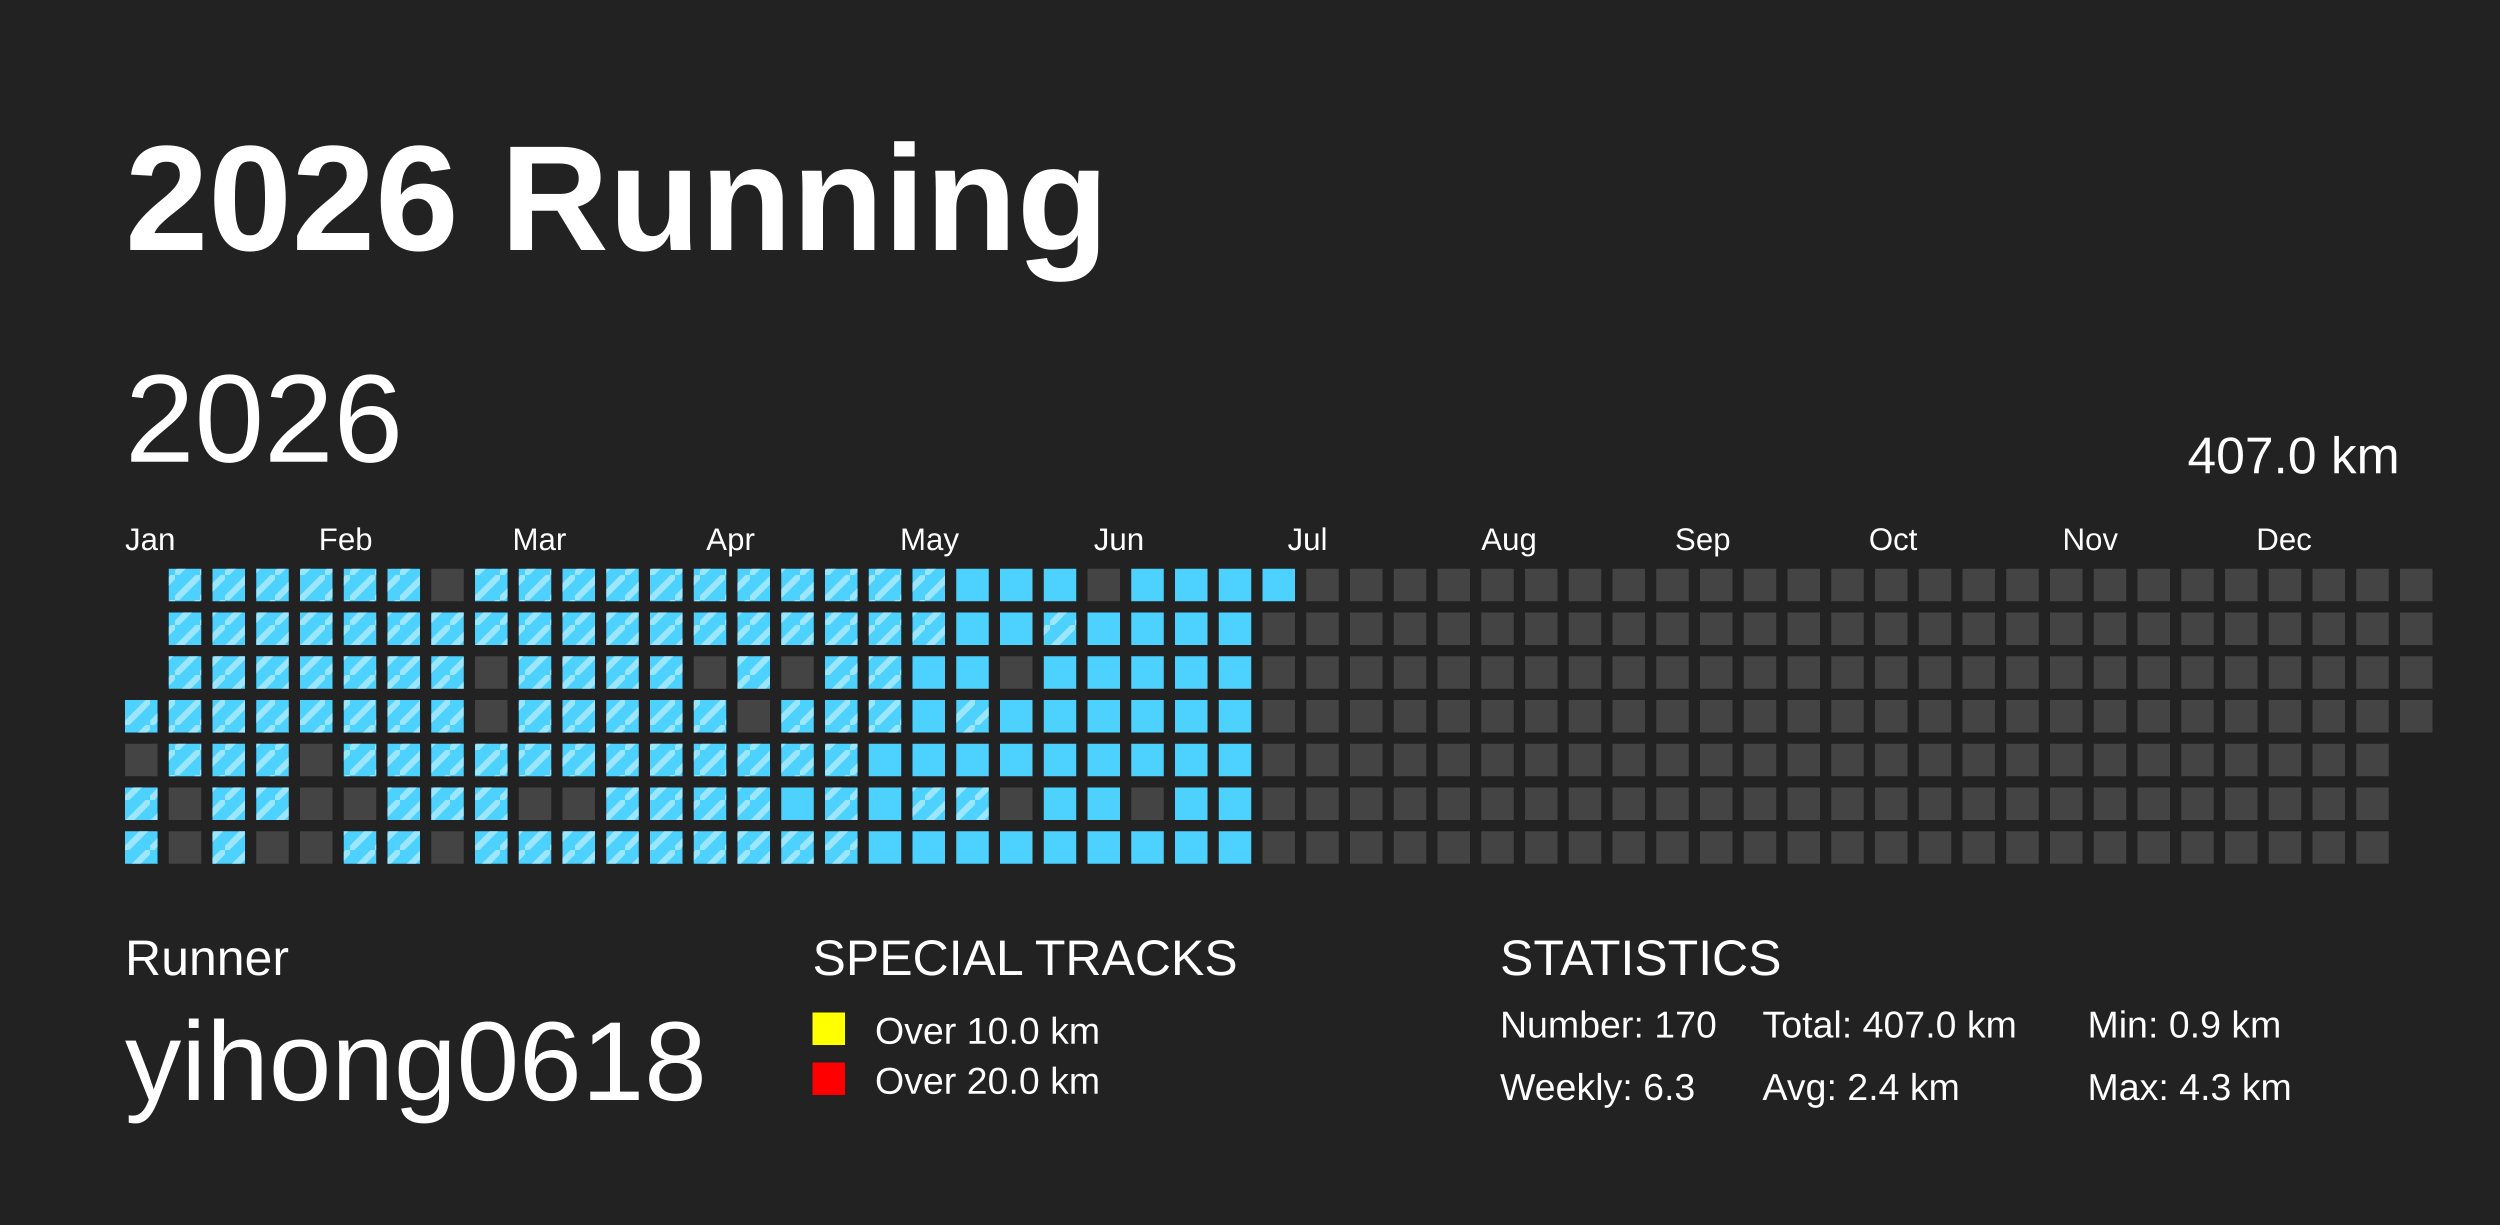
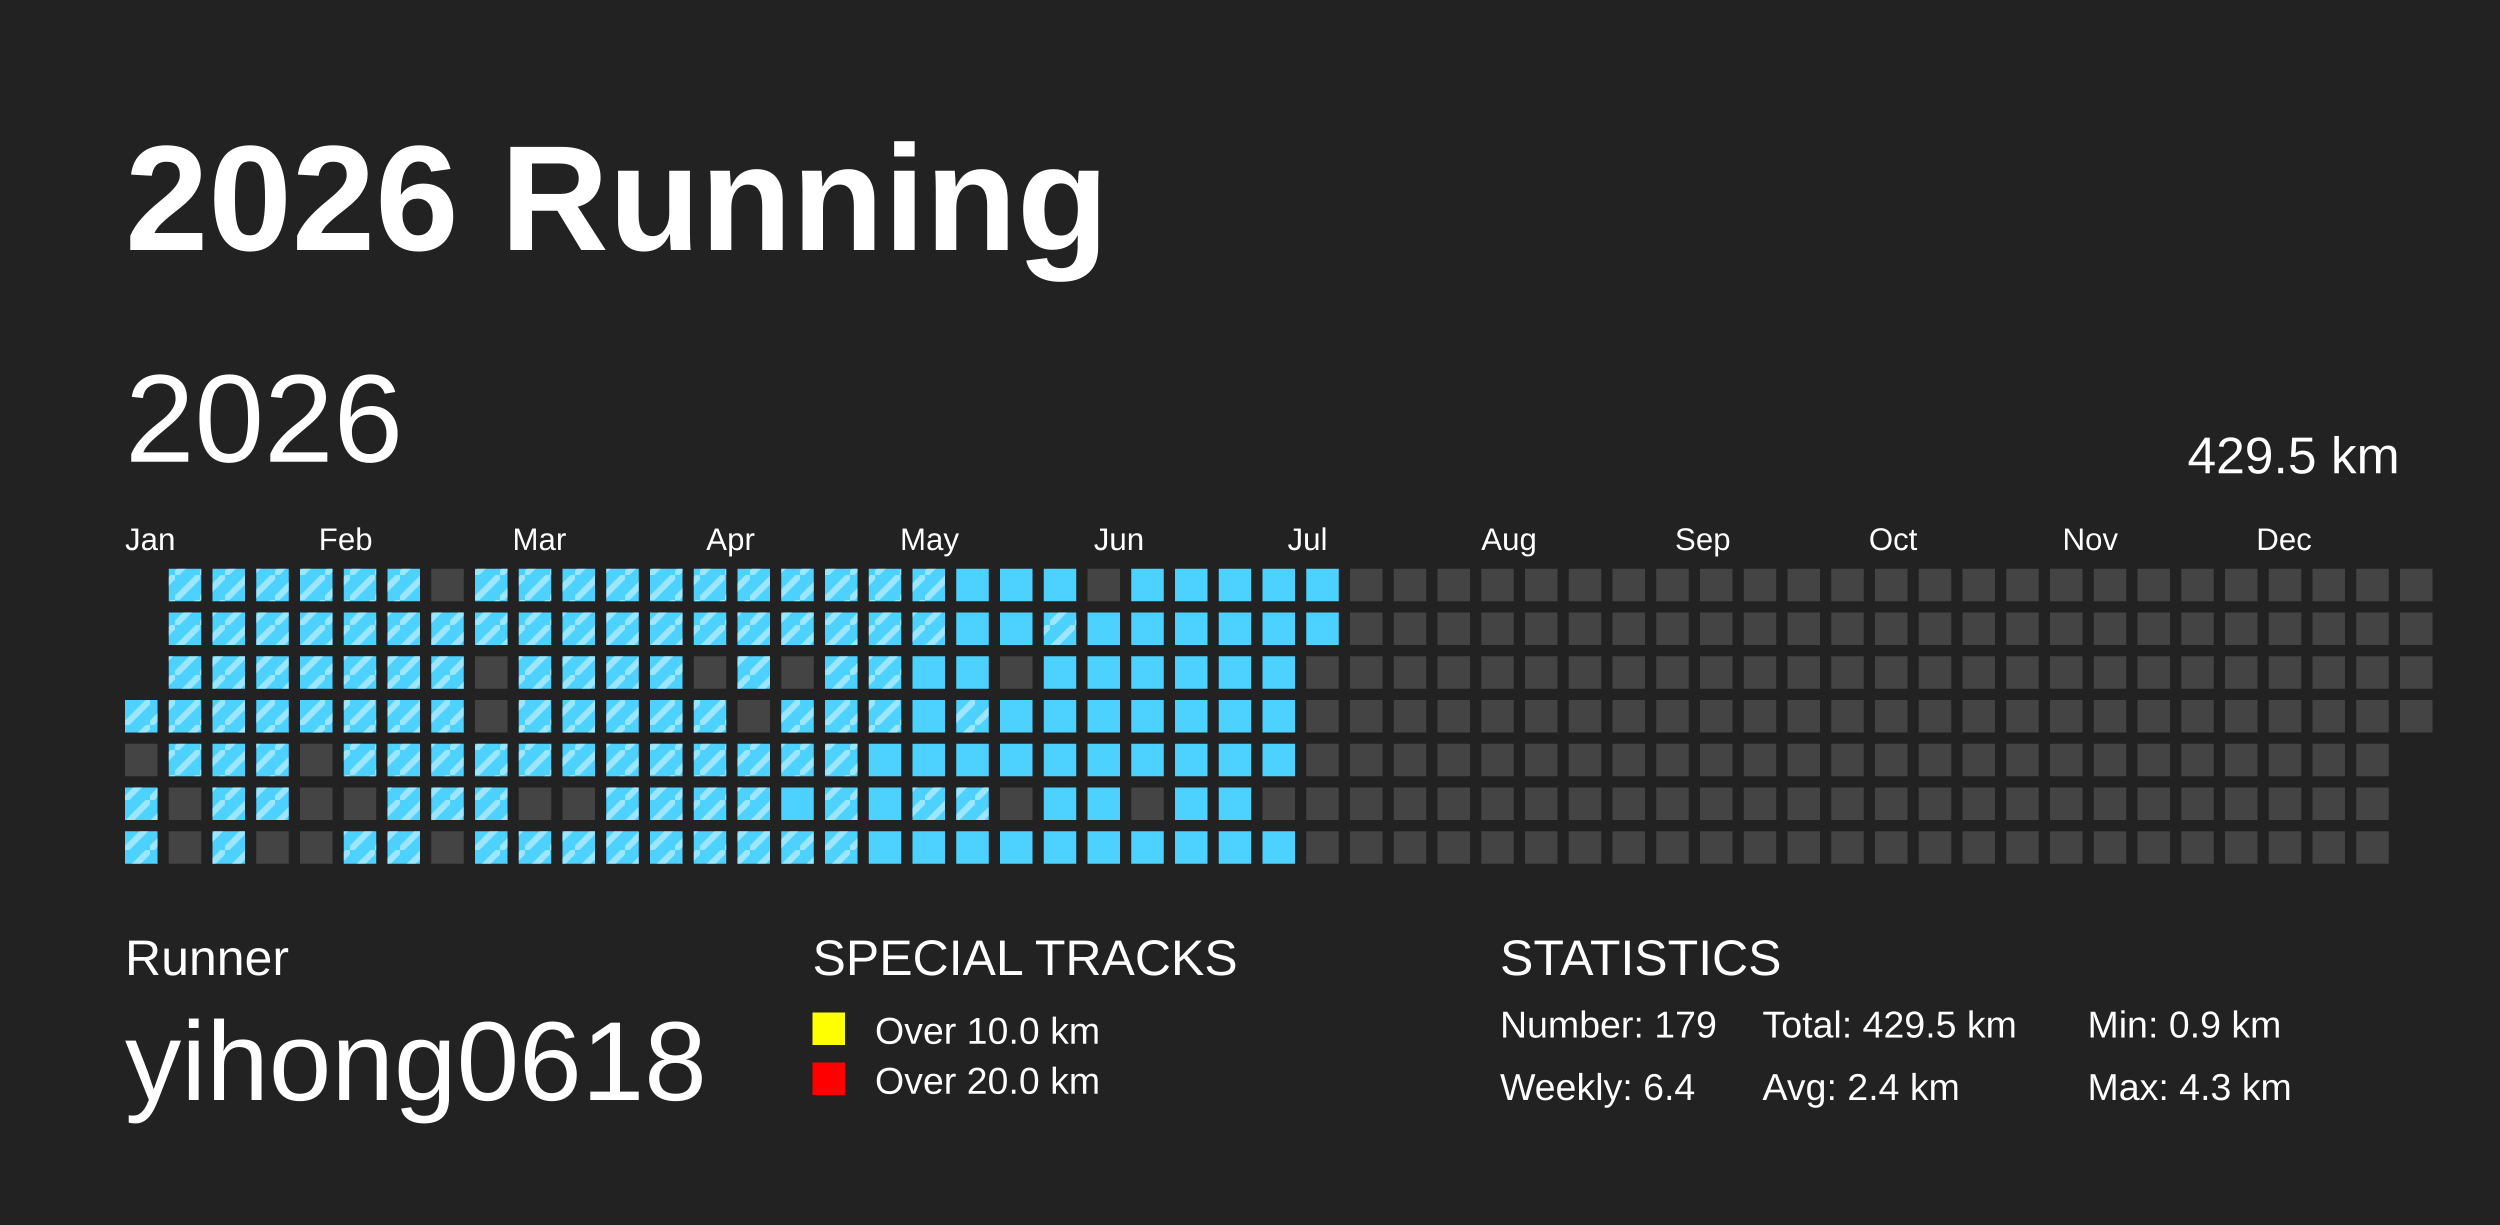
<svg xmlns="http://www.w3.org/2000/svg" baseProfile="full" height="98mm" version="1.1" viewBox="0,0,200,98" width="200mm">
  <defs>
    <pattern height="2" id="indoor-stripe" patternUnits="userSpaceOnUse" width="2">
      <line stroke="white" stroke-opacity="0.45" stroke-width="0.5" x1="0" x2="2" y1="2" y2="0" />
    </pattern>
  </defs>
  <rect fill="#222222" height="98" width="200" x="0" y="0" />
  <text fill="#FFFFFF" style="font-size:12px; font-family:Arial; font-weight:bold;" x="10" y="20">2026 Running</text>
  <text fill="#FFFFFF" style="font-size:4px; font-family:Arial" x="10" y="78">Runner</text>
  <text fill="#FFFFFF" style="font-size:9px; font-family:Arial" x="10" y="88">yihong0618</text>
  <text fill="#FFFFFF" style="font-size:4px; font-family:Arial" x="65" y="78">SPECIAL TRACKS</text>
  <rect fill="yellow" height="2.6" width="2.6" x="65" y="81" />
  <text fill="#FFFFFF" style="font-size:3px; font-family:Arial" x="70" y="83.5">Over 10.0 km</text>
  <rect fill="red" height="2.6" width="2.6" x="65" y="85" />
  <text fill="#FFFFFF" style="font-size:3px; font-family:Arial" x="70" y="87.5">Over 20.0 km</text>
  <text fill="#FFFFFF" style="font-size:4px; font-family:Arial" x="120" y="78">STATISTICS</text>
-   <text fill="#FFFFFF" style="font-size:3px; font-family:Arial" x="120" y="83">Number: 170</text>
-   <text fill="#FFFFFF" style="font-size:3px; font-family:Arial" x="120" y="88">Weekly: 6.3</text>
-   <text fill="#FFFFFF" style="font-size:3px; font-family:Arial" x="141" y="83">Total: 407.0 km</text>
+   <text fill="#FFFFFF" style="font-size:3px; font-family:Arial" x="120" y="83">Number: 179</text>
+   <text fill="#FFFFFF" style="font-size:3px; font-family:Arial" x="120" y="88">Weekly: 6.4</text>
+   <text fill="#FFFFFF" style="font-size:3px; font-family:Arial" x="141" y="83">Total: 429.5 km</text>
  <text fill="#FFFFFF" style="font-size:3px; font-family:Arial" x="141" y="88">Avg: 2.4 km</text>
  <text fill="#FFFFFF" style="font-size:3px; font-family:Arial" x="167" y="83">Min: 0.9 km</text>
  <text fill="#FFFFFF" style="font-size:3px; font-family:Arial" x="167" y="88">Max: 4.3 km</text>
  <text dominant-baseline="hanging" fill="#FFFFFF" style="font-size:10.0px; font-family:Arial;" x="10" y="30">2026</text>
-   <text dominant-baseline="hanging" fill="#FFFFFF" style="font-size:4.125px; font-family:Arial;" x="175" y="35">407.0 km</text>
+   <text dominant-baseline="hanging" fill="#FFFFFF" style="font-size:4.125px; font-family:Arial;" x="175" y="35">429.5 km</text>
  <text fill="#FFFFFF" style="font-size:2.5px; font-family:Arial" x="10.0" y="44">Jan</text>
  <text fill="#FFFFFF" style="font-size:2.5px; font-family:Arial" x="25.5" y="44">Feb</text>
  <text fill="#FFFFFF" style="font-size:2.5px; font-family:Arial" x="41.0" y="44">Mar</text>
  <text fill="#FFFFFF" style="font-size:2.5px; font-family:Arial" x="56.5" y="44">Apr</text>
  <text fill="#FFFFFF" style="font-size:2.5px; font-family:Arial" x="72.0" y="44">May</text>
  <text fill="#FFFFFF" style="font-size:2.5px; font-family:Arial" x="87.5" y="44">Jun</text>
  <text fill="#FFFFFF" style="font-size:2.5px; font-family:Arial" x="103.0" y="44">Jul</text>
  <text fill="#FFFFFF" style="font-size:2.5px; font-family:Arial" x="118.5" y="44">Aug</text>
  <text fill="#FFFFFF" style="font-size:2.5px; font-family:Arial" x="134.0" y="44">Sep</text>
  <text fill="#FFFFFF" style="font-size:2.5px; font-family:Arial" x="149.5" y="44">Oct</text>
  <text fill="#FFFFFF" style="font-size:2.5px; font-family:Arial" x="165.0" y="44">Nov</text>
  <text fill="#FFFFFF" style="font-size:2.5px; font-family:Arial" x="180.5" y="44">Dec</text>
  <rect fill="#4DD2FF" height="2.6" width="2.6" x="10.0" y="56.0" />
  <rect fill="url(#indoor-stripe)" height="2.6" style="pointer-events: none;" width="2.6" x="10.0" y="56.0" />
  <rect fill="#444444" height="2.6" width="2.6" x="10.0" y="59.5" />
  <rect fill="#4DD2FF" height="2.6" width="2.6" x="10.0" y="63.0" />
  <rect fill="url(#indoor-stripe)" height="2.6" style="pointer-events: none;" width="2.6" x="10.0" y="63.0" />
  <rect fill="#4DD2FF" height="2.6" width="2.6" x="10.0" y="66.5" />
  <rect fill="url(#indoor-stripe)" height="2.6" style="pointer-events: none;" width="2.6" x="10.0" y="66.5" />
  <rect fill="#4DD2FF" height="2.6" width="2.6" x="13.5" y="45.5" />
  <rect fill="url(#indoor-stripe)" height="2.6" style="pointer-events: none;" width="2.6" x="13.5" y="45.5" />
  <rect fill="#4DD2FF" height="2.6" width="2.6" x="13.5" y="49.0" />
  <rect fill="url(#indoor-stripe)" height="2.6" style="pointer-events: none;" width="2.6" x="13.5" y="49.0" />
  <rect fill="#4DD2FF" height="2.6" width="2.6" x="13.5" y="52.5" />
  <rect fill="url(#indoor-stripe)" height="2.6" style="pointer-events: none;" width="2.6" x="13.5" y="52.5" />
  <rect fill="#4DD2FF" height="2.6" width="2.6" x="13.5" y="56.0" />
  <rect fill="url(#indoor-stripe)" height="2.6" style="pointer-events: none;" width="2.6" x="13.5" y="56.0" />
  <rect fill="#4DD2FF" height="2.6" width="2.6" x="13.5" y="59.5" />
  <rect fill="url(#indoor-stripe)" height="2.6" style="pointer-events: none;" width="2.6" x="13.5" y="59.5" />
  <rect fill="#444444" height="2.6" width="2.6" x="13.5" y="63.0" />
  <rect fill="#444444" height="2.6" width="2.6" x="13.5" y="66.5" />
  <rect fill="#4DD2FF" height="2.6" width="2.6" x="17.0" y="45.5" />
  <rect fill="url(#indoor-stripe)" height="2.6" style="pointer-events: none;" width="2.6" x="17.0" y="45.5" />
  <rect fill="#4DD2FF" height="2.6" width="2.6" x="17.0" y="49.0" />
  <rect fill="url(#indoor-stripe)" height="2.6" style="pointer-events: none;" width="2.6" x="17.0" y="49.0" />
  <rect fill="#4DD2FF" height="2.6" width="2.6" x="17.0" y="52.5" />
  <rect fill="url(#indoor-stripe)" height="2.6" style="pointer-events: none;" width="2.6" x="17.0" y="52.5" />
  <rect fill="#4DD2FF" height="2.6" width="2.6" x="17.0" y="56.0" />
  <rect fill="url(#indoor-stripe)" height="2.6" style="pointer-events: none;" width="2.6" x="17.0" y="56.0" />
  <rect fill="#4DD2FF" height="2.6" width="2.6" x="17.0" y="59.5" />
  <rect fill="url(#indoor-stripe)" height="2.6" style="pointer-events: none;" width="2.6" x="17.0" y="59.5" />
  <rect fill="#4DD2FF" height="2.6" width="2.6" x="17.0" y="63.0" />
  <rect fill="url(#indoor-stripe)" height="2.6" style="pointer-events: none;" width="2.6" x="17.0" y="63.0" />
  <rect fill="#4DD2FF" height="2.6" width="2.6" x="17.0" y="66.5" />
  <rect fill="url(#indoor-stripe)" height="2.6" style="pointer-events: none;" width="2.6" x="17.0" y="66.5" />
  <rect fill="#4DD2FF" height="2.6" width="2.6" x="20.5" y="45.5" />
  <rect fill="url(#indoor-stripe)" height="2.6" style="pointer-events: none;" width="2.6" x="20.5" y="45.5" />
  <rect fill="#4DD2FF" height="2.6" width="2.6" x="20.5" y="49.0" />
  <rect fill="url(#indoor-stripe)" height="2.6" style="pointer-events: none;" width="2.6" x="20.5" y="49.0" />
  <rect fill="#4DD2FF" height="2.6" width="2.6" x="20.5" y="52.5" />
  <rect fill="url(#indoor-stripe)" height="2.6" style="pointer-events: none;" width="2.6" x="20.5" y="52.5" />
  <rect fill="#4DD2FF" height="2.6" width="2.6" x="20.5" y="56.0" />
  <rect fill="url(#indoor-stripe)" height="2.6" style="pointer-events: none;" width="2.6" x="20.5" y="56.0" />
  <rect fill="#4DD2FF" height="2.6" width="2.6" x="20.5" y="59.5" />
  <rect fill="url(#indoor-stripe)" height="2.6" style="pointer-events: none;" width="2.6" x="20.5" y="59.5" />
  <rect fill="#4DD2FF" height="2.6" width="2.6" x="20.5" y="63.0" />
  <rect fill="url(#indoor-stripe)" height="2.6" style="pointer-events: none;" width="2.6" x="20.5" y="63.0" />
  <rect fill="#444444" height="2.6" width="2.6" x="20.5" y="66.5" />
  <rect fill="#4DD2FF" height="2.6" width="2.6" x="24.0" y="45.5" />
  <rect fill="url(#indoor-stripe)" height="2.6" style="pointer-events: none;" width="2.6" x="24.0" y="45.5" />
  <rect fill="#4DD2FF" height="2.6" width="2.6" x="24.0" y="49.0" />
  <rect fill="url(#indoor-stripe)" height="2.6" style="pointer-events: none;" width="2.6" x="24.0" y="49.0" />
  <rect fill="#4DD2FF" height="2.6" width="2.6" x="24.0" y="52.5" />
  <rect fill="url(#indoor-stripe)" height="2.6" style="pointer-events: none;" width="2.6" x="24.0" y="52.5" />
  <rect fill="#4DD2FF" height="2.6" width="2.6" x="24.0" y="56.0" />
  <rect fill="url(#indoor-stripe)" height="2.6" style="pointer-events: none;" width="2.6" x="24.0" y="56.0" />
  <rect fill="#444444" height="2.6" width="2.6" x="24.0" y="59.5" />
  <rect fill="#444444" height="2.6" width="2.6" x="24.0" y="63.0" />
  <rect fill="#444444" height="2.6" width="2.6" x="24.0" y="66.5" />
  <rect fill="#4DD2FF" height="2.6" width="2.6" x="27.5" y="45.5" />
  <rect fill="url(#indoor-stripe)" height="2.6" style="pointer-events: none;" width="2.6" x="27.5" y="45.5" />
  <rect fill="#4DD2FF" height="2.6" width="2.6" x="27.5" y="49.0" />
  <rect fill="url(#indoor-stripe)" height="2.6" style="pointer-events: none;" width="2.6" x="27.5" y="49.0" />
  <rect fill="#4DD2FF" height="2.6" width="2.6" x="27.5" y="52.5" />
  <rect fill="url(#indoor-stripe)" height="2.6" style="pointer-events: none;" width="2.6" x="27.5" y="52.5" />
  <rect fill="#4DD2FF" height="2.6" width="2.6" x="27.5" y="56.0" />
  <rect fill="url(#indoor-stripe)" height="2.6" style="pointer-events: none;" width="2.6" x="27.5" y="56.0" />
  <rect fill="#4DD2FF" height="2.6" width="2.6" x="27.5" y="59.5" />
  <rect fill="url(#indoor-stripe)" height="2.6" style="pointer-events: none;" width="2.6" x="27.5" y="59.5" />
  <rect fill="#444444" height="2.6" width="2.6" x="27.5" y="63.0" />
  <rect fill="#4DD2FF" height="2.6" width="2.6" x="27.5" y="66.5" />
  <rect fill="url(#indoor-stripe)" height="2.6" style="pointer-events: none;" width="2.6" x="27.5" y="66.5" />
  <rect fill="#4DD2FF" height="2.6" width="2.6" x="31.0" y="45.5" />
  <rect fill="url(#indoor-stripe)" height="2.6" style="pointer-events: none;" width="2.6" x="31.0" y="45.5" />
  <rect fill="#4DD2FF" height="2.6" width="2.6" x="31.0" y="49.0" />
  <rect fill="url(#indoor-stripe)" height="2.6" style="pointer-events: none;" width="2.6" x="31.0" y="49.0" />
  <rect fill="#4DD2FF" height="2.6" width="2.6" x="31.0" y="52.5" />
  <rect fill="url(#indoor-stripe)" height="2.6" style="pointer-events: none;" width="2.6" x="31.0" y="52.5" />
  <rect fill="#4DD2FF" height="2.6" width="2.6" x="31.0" y="56.0" />
  <rect fill="url(#indoor-stripe)" height="2.6" style="pointer-events: none;" width="2.6" x="31.0" y="56.0" />
  <rect fill="#4DD2FF" height="2.6" width="2.6" x="31.0" y="59.5" />
  <rect fill="url(#indoor-stripe)" height="2.6" style="pointer-events: none;" width="2.6" x="31.0" y="59.5" />
  <rect fill="#4DD2FF" height="2.6" width="2.6" x="31.0" y="63.0" />
  <rect fill="url(#indoor-stripe)" height="2.6" style="pointer-events: none;" width="2.6" x="31.0" y="63.0" />
  <rect fill="#4DD2FF" height="2.6" width="2.6" x="31.0" y="66.5" />
  <rect fill="url(#indoor-stripe)" height="2.6" style="pointer-events: none;" width="2.6" x="31.0" y="66.5" />
  <rect fill="#444444" height="2.6" width="2.6" x="34.5" y="45.5" />
  <rect fill="#4DD2FF" height="2.6" width="2.6" x="34.5" y="49.0" />
  <rect fill="url(#indoor-stripe)" height="2.6" style="pointer-events: none;" width="2.6" x="34.5" y="49.0" />
  <rect fill="#4DD2FF" height="2.6" width="2.6" x="34.5" y="52.5" />
  <rect fill="url(#indoor-stripe)" height="2.6" style="pointer-events: none;" width="2.6" x="34.5" y="52.5" />
  <rect fill="#4DD2FF" height="2.6" width="2.6" x="34.5" y="56.0" />
  <rect fill="url(#indoor-stripe)" height="2.6" style="pointer-events: none;" width="2.6" x="34.5" y="56.0" />
  <rect fill="#4DD2FF" height="2.6" width="2.6" x="34.5" y="59.5" />
  <rect fill="url(#indoor-stripe)" height="2.6" style="pointer-events: none;" width="2.6" x="34.5" y="59.5" />
  <rect fill="#4DD2FF" height="2.6" width="2.6" x="34.5" y="63.0" />
  <rect fill="url(#indoor-stripe)" height="2.6" style="pointer-events: none;" width="2.6" x="34.5" y="63.0" />
  <rect fill="#444444" height="2.6" width="2.6" x="34.5" y="66.5" />
  <rect fill="#4DD2FF" height="2.6" width="2.6" x="38.0" y="45.5" />
  <rect fill="url(#indoor-stripe)" height="2.6" style="pointer-events: none;" width="2.6" x="38.0" y="45.5" />
  <rect fill="#4DD2FF" height="2.6" width="2.6" x="38.0" y="49.0" />
  <rect fill="url(#indoor-stripe)" height="2.6" style="pointer-events: none;" width="2.6" x="38.0" y="49.0" />
  <rect fill="#444444" height="2.6" width="2.6" x="38.0" y="52.5" />
  <rect fill="#444444" height="2.6" width="2.6" x="38.0" y="56.0" />
  <rect fill="#4DD2FF" height="2.6" width="2.6" x="38.0" y="59.5" />
  <rect fill="url(#indoor-stripe)" height="2.6" style="pointer-events: none;" width="2.6" x="38.0" y="59.5" />
  <rect fill="#4DD2FF" height="2.6" width="2.6" x="38.0" y="63.0" />
  <rect fill="url(#indoor-stripe)" height="2.6" style="pointer-events: none;" width="2.6" x="38.0" y="63.0" />
  <rect fill="#4DD2FF" height="2.6" width="2.6" x="38.0" y="66.5" />
  <rect fill="url(#indoor-stripe)" height="2.6" style="pointer-events: none;" width="2.6" x="38.0" y="66.5" />
  <rect fill="#4DD2FF" height="2.6" width="2.6" x="41.5" y="45.5" />
  <rect fill="url(#indoor-stripe)" height="2.6" style="pointer-events: none;" width="2.6" x="41.5" y="45.5" />
  <rect fill="#4DD2FF" height="2.6" width="2.6" x="41.5" y="49.0" />
  <rect fill="url(#indoor-stripe)" height="2.6" style="pointer-events: none;" width="2.6" x="41.5" y="49.0" />
  <rect fill="#4DD2FF" height="2.6" width="2.6" x="41.5" y="52.5" />
  <rect fill="url(#indoor-stripe)" height="2.6" style="pointer-events: none;" width="2.6" x="41.5" y="52.5" />
  <rect fill="#4DD2FF" height="2.6" width="2.6" x="41.5" y="56.0" />
  <rect fill="url(#indoor-stripe)" height="2.6" style="pointer-events: none;" width="2.6" x="41.5" y="56.0" />
  <rect fill="#4DD2FF" height="2.6" width="2.6" x="41.5" y="59.5" />
  <rect fill="url(#indoor-stripe)" height="2.6" style="pointer-events: none;" width="2.6" x="41.5" y="59.5" />
  <rect fill="#444444" height="2.6" width="2.6" x="41.5" y="63.0" />
  <rect fill="#4DD2FF" height="2.6" width="2.6" x="41.5" y="66.5" />
  <rect fill="url(#indoor-stripe)" height="2.6" style="pointer-events: none;" width="2.6" x="41.5" y="66.5" />
  <rect fill="#4DD2FF" height="2.6" width="2.6" x="45.0" y="45.5" />
  <rect fill="url(#indoor-stripe)" height="2.6" style="pointer-events: none;" width="2.6" x="45.0" y="45.5" />
  <rect fill="#4DD2FF" height="2.6" width="2.6" x="45.0" y="49.0" />
  <rect fill="url(#indoor-stripe)" height="2.6" style="pointer-events: none;" width="2.6" x="45.0" y="49.0" />
  <rect fill="#4DD2FF" height="2.6" width="2.6" x="45.0" y="52.5" />
  <rect fill="url(#indoor-stripe)" height="2.6" style="pointer-events: none;" width="2.6" x="45.0" y="52.5" />
  <rect fill="#4DD2FF" height="2.6" width="2.6" x="45.0" y="56.0" />
  <rect fill="url(#indoor-stripe)" height="2.6" style="pointer-events: none;" width="2.6" x="45.0" y="56.0" />
  <rect fill="#4DD2FF" height="2.6" width="2.6" x="45.0" y="59.5" />
  <rect fill="url(#indoor-stripe)" height="2.6" style="pointer-events: none;" width="2.6" x="45.0" y="59.5" />
  <rect fill="#444444" height="2.6" width="2.6" x="45.0" y="63.0" />
  <rect fill="#4DD2FF" height="2.6" width="2.6" x="45.0" y="66.5" />
  <rect fill="url(#indoor-stripe)" height="2.6" style="pointer-events: none;" width="2.6" x="45.0" y="66.5" />
  <rect fill="#4DD2FF" height="2.6" width="2.6" x="48.5" y="45.5" />
  <rect fill="url(#indoor-stripe)" height="2.6" style="pointer-events: none;" width="2.6" x="48.5" y="45.5" />
  <rect fill="#4DD2FF" height="2.6" width="2.6" x="48.5" y="49.0" />
  <rect fill="url(#indoor-stripe)" height="2.6" style="pointer-events: none;" width="2.6" x="48.5" y="49.0" />
  <rect fill="#4DD2FF" height="2.6" width="2.6" x="48.5" y="52.5" />
  <rect fill="url(#indoor-stripe)" height="2.6" style="pointer-events: none;" width="2.6" x="48.5" y="52.5" />
  <rect fill="#4DD2FF" height="2.6" width="2.6" x="48.5" y="56.0" />
  <rect fill="url(#indoor-stripe)" height="2.6" style="pointer-events: none;" width="2.6" x="48.5" y="56.0" />
  <rect fill="#4DD2FF" height="2.6" width="2.6" x="48.5" y="59.5" />
  <rect fill="url(#indoor-stripe)" height="2.6" style="pointer-events: none;" width="2.6" x="48.5" y="59.5" />
  <rect fill="#4DD2FF" height="2.6" width="2.6" x="48.5" y="63.0" />
  <rect fill="url(#indoor-stripe)" height="2.6" style="pointer-events: none;" width="2.6" x="48.5" y="63.0" />
  <rect fill="#4DD2FF" height="2.6" width="2.6" x="48.5" y="66.5" />
  <rect fill="url(#indoor-stripe)" height="2.6" style="pointer-events: none;" width="2.6" x="48.5" y="66.5" />
  <rect fill="#4DD2FF" height="2.6" width="2.6" x="52.0" y="45.5" />
  <rect fill="url(#indoor-stripe)" height="2.6" style="pointer-events: none;" width="2.6" x="52.0" y="45.5" />
  <rect fill="#4DD2FF" height="2.6" width="2.6" x="52.0" y="49.0" />
  <rect fill="url(#indoor-stripe)" height="2.6" style="pointer-events: none;" width="2.6" x="52.0" y="49.0" />
  <rect fill="#4DD2FF" height="2.6" width="2.6" x="52.0" y="52.5" />
  <rect fill="url(#indoor-stripe)" height="2.6" style="pointer-events: none;" width="2.6" x="52.0" y="52.5" />
  <rect fill="#4DD2FF" height="2.6" width="2.6" x="52.0" y="56.0" />
  <rect fill="url(#indoor-stripe)" height="2.6" style="pointer-events: none;" width="2.6" x="52.0" y="56.0" />
  <rect fill="#4DD2FF" height="2.6" width="2.6" x="52.0" y="59.5" />
  <rect fill="url(#indoor-stripe)" height="2.6" style="pointer-events: none;" width="2.6" x="52.0" y="59.5" />
  <rect fill="#4DD2FF" height="2.6" width="2.6" x="52.0" y="63.0" />
  <rect fill="url(#indoor-stripe)" height="2.6" style="pointer-events: none;" width="2.6" x="52.0" y="63.0" />
  <rect fill="#4DD2FF" height="2.6" width="2.6" x="52.0" y="66.5" />
  <rect fill="url(#indoor-stripe)" height="2.6" style="pointer-events: none;" width="2.6" x="52.0" y="66.5" />
  <rect fill="#4DD2FF" height="2.6" width="2.6" x="55.5" y="45.5" />
  <rect fill="url(#indoor-stripe)" height="2.6" style="pointer-events: none;" width="2.6" x="55.5" y="45.5" />
  <rect fill="#4DD2FF" height="2.6" width="2.6" x="55.5" y="49.0" />
  <rect fill="url(#indoor-stripe)" height="2.6" style="pointer-events: none;" width="2.6" x="55.5" y="49.0" />
  <rect fill="#444444" height="2.6" width="2.6" x="55.5" y="52.5" />
  <rect fill="#4DD2FF" height="2.6" width="2.6" x="55.5" y="56.0" />
  <rect fill="url(#indoor-stripe)" height="2.6" style="pointer-events: none;" width="2.6" x="55.5" y="56.0" />
  <rect fill="#4DD2FF" height="2.6" width="2.6" x="55.5" y="59.5" />
  <rect fill="url(#indoor-stripe)" height="2.6" style="pointer-events: none;" width="2.6" x="55.5" y="59.5" />
  <rect fill="#4DD2FF" height="2.6" width="2.6" x="55.5" y="63.0" />
  <rect fill="url(#indoor-stripe)" height="2.6" style="pointer-events: none;" width="2.6" x="55.5" y="63.0" />
  <rect fill="#4DD2FF" height="2.6" width="2.6" x="55.5" y="66.5" />
  <rect fill="url(#indoor-stripe)" height="2.6" style="pointer-events: none;" width="2.6" x="55.5" y="66.5" />
  <rect fill="#4DD2FF" height="2.6" width="2.6" x="59.0" y="45.5" />
  <rect fill="url(#indoor-stripe)" height="2.6" style="pointer-events: none;" width="2.6" x="59.0" y="45.5" />
  <rect fill="#4DD2FF" height="2.6" width="2.6" x="59.0" y="49.0" />
  <rect fill="url(#indoor-stripe)" height="2.6" style="pointer-events: none;" width="2.6" x="59.0" y="49.0" />
  <rect fill="#4DD2FF" height="2.6" width="2.6" x="59.0" y="52.5" />
  <rect fill="url(#indoor-stripe)" height="2.6" style="pointer-events: none;" width="2.6" x="59.0" y="52.5" />
  <rect fill="#444444" height="2.6" width="2.6" x="59.0" y="56.0" />
  <rect fill="#4DD2FF" height="2.6" width="2.6" x="59.0" y="59.5" />
  <rect fill="url(#indoor-stripe)" height="2.6" style="pointer-events: none;" width="2.6" x="59.0" y="59.5" />
  <rect fill="#4DD2FF" height="2.6" width="2.6" x="59.0" y="63.0" />
  <rect fill="url(#indoor-stripe)" height="2.6" style="pointer-events: none;" width="2.6" x="59.0" y="63.0" />
  <rect fill="#4DD2FF" height="2.6" width="2.6" x="59.0" y="66.5" />
  <rect fill="url(#indoor-stripe)" height="2.6" style="pointer-events: none;" width="2.6" x="59.0" y="66.5" />
  <rect fill="#4DD2FF" height="2.6" width="2.6" x="62.5" y="45.5" />
  <rect fill="url(#indoor-stripe)" height="2.6" style="pointer-events: none;" width="2.6" x="62.5" y="45.5" />
  <rect fill="#4DD2FF" height="2.6" width="2.6" x="62.5" y="49.0" />
  <rect fill="url(#indoor-stripe)" height="2.6" style="pointer-events: none;" width="2.6" x="62.5" y="49.0" />
  <rect fill="#444444" height="2.6" width="2.6" x="62.5" y="52.5" />
  <rect fill="#4DD2FF" height="2.6" width="2.6" x="62.5" y="56.0" />
  <rect fill="url(#indoor-stripe)" height="2.6" style="pointer-events: none;" width="2.6" x="62.5" y="56.0" />
  <rect fill="#4DD2FF" height="2.6" width="2.6" x="62.5" y="59.5" />
  <rect fill="url(#indoor-stripe)" height="2.6" style="pointer-events: none;" width="2.6" x="62.5" y="59.5" />
  <rect fill="#4DD2FF" height="2.6" width="2.6" x="62.5" y="63.0" />
  <rect fill="#4DD2FF" height="2.6" width="2.6" x="62.5" y="66.5" />
  <rect fill="url(#indoor-stripe)" height="2.6" style="pointer-events: none;" width="2.6" x="62.5" y="66.5" />
  <rect fill="#4DD2FF" height="2.6" width="2.6" x="66.0" y="45.5" />
  <rect fill="url(#indoor-stripe)" height="2.6" style="pointer-events: none;" width="2.6" x="66.0" y="45.5" />
  <rect fill="#4DD2FF" height="2.6" width="2.6" x="66.0" y="49.0" />
  <rect fill="url(#indoor-stripe)" height="2.6" style="pointer-events: none;" width="2.6" x="66.0" y="49.0" />
  <rect fill="#4DD2FF" height="2.6" width="2.6" x="66.0" y="52.5" />
  <rect fill="url(#indoor-stripe)" height="2.6" style="pointer-events: none;" width="2.6" x="66.0" y="52.5" />
  <rect fill="#4DD2FF" height="2.6" width="2.6" x="66.0" y="56.0" />
  <rect fill="url(#indoor-stripe)" height="2.6" style="pointer-events: none;" width="2.6" x="66.0" y="56.0" />
  <rect fill="#4DD2FF" height="2.6" width="2.6" x="66.0" y="59.5" />
  <rect fill="url(#indoor-stripe)" height="2.6" style="pointer-events: none;" width="2.6" x="66.0" y="59.5" />
  <rect fill="#4DD2FF" height="2.6" width="2.6" x="66.0" y="63.0" />
  <rect fill="url(#indoor-stripe)" height="2.6" style="pointer-events: none;" width="2.6" x="66.0" y="63.0" />
  <rect fill="#4DD2FF" height="2.6" width="2.6" x="66.0" y="66.5" />
  <rect fill="url(#indoor-stripe)" height="2.6" style="pointer-events: none;" width="2.6" x="66.0" y="66.5" />
  <rect fill="#4DD2FF" height="2.6" width="2.6" x="69.5" y="45.5" />
  <rect fill="url(#indoor-stripe)" height="2.6" style="pointer-events: none;" width="2.6" x="69.5" y="45.5" />
  <rect fill="#4DD2FF" height="2.6" width="2.6" x="69.5" y="49.0" />
  <rect fill="url(#indoor-stripe)" height="2.6" style="pointer-events: none;" width="2.6" x="69.5" y="49.0" />
  <rect fill="#4DD2FF" height="2.6" width="2.6" x="69.5" y="52.5" />
  <rect fill="url(#indoor-stripe)" height="2.6" style="pointer-events: none;" width="2.6" x="69.5" y="52.5" />
  <rect fill="#4DD2FF" height="2.6" width="2.6" x="69.5" y="56.0" />
  <rect fill="url(#indoor-stripe)" height="2.6" style="pointer-events: none;" width="2.6" x="69.5" y="56.0" />
  <rect fill="#4DD2FF" height="2.6" width="2.6" x="69.5" y="59.5" />
  <rect fill="#4DD2FF" height="2.6" width="2.6" x="69.5" y="63.0" />
  <rect fill="#4DD2FF" height="2.6" width="2.6" x="69.5" y="66.5" />
  <rect fill="#4DD2FF" height="2.6" width="2.6" x="73.0" y="45.5" />
  <rect fill="url(#indoor-stripe)" height="2.6" style="pointer-events: none;" width="2.6" x="73.0" y="45.5" />
  <rect fill="#4DD2FF" height="2.6" width="2.6" x="73.0" y="49.0" />
  <rect fill="url(#indoor-stripe)" height="2.6" style="pointer-events: none;" width="2.6" x="73.0" y="49.0" />
  <rect fill="#4DD2FF" height="2.6" width="2.6" x="73.0" y="52.5" />
  <rect fill="#4DD2FF" height="2.6" width="2.6" x="73.0" y="56.0" />
  <rect fill="#4DD2FF" height="2.6" width="2.6" x="73.0" y="59.5" />
  <rect fill="#4DD2FF" height="2.6" width="2.6" x="73.0" y="63.0" />
  <rect fill="url(#indoor-stripe)" height="2.6" style="pointer-events: none;" width="2.6" x="73.0" y="63.0" />
  <rect fill="#4DD2FF" height="2.6" width="2.6" x="73.0" y="66.5" />
  <rect fill="#4DD2FF" height="2.6" width="2.6" x="76.5" y="45.5" />
  <rect fill="#4DD2FF" height="2.6" width="2.6" x="76.5" y="49.0" />
  <rect fill="#4DD2FF" height="2.6" width="2.6" x="76.5" y="52.5" />
  <rect fill="#4DD2FF" height="2.6" width="2.6" x="76.5" y="56.0" />
  <rect fill="url(#indoor-stripe)" height="2.6" style="pointer-events: none;" width="2.6" x="76.5" y="56.0" />
  <rect fill="#4DD2FF" height="2.6" width="2.6" x="76.5" y="59.5" />
  <rect fill="#4DD2FF" height="2.6" width="2.6" x="76.5" y="63.0" />
  <rect fill="url(#indoor-stripe)" height="2.6" style="pointer-events: none;" width="2.6" x="76.5" y="63.0" />
  <rect fill="#4DD2FF" height="2.6" width="2.6" x="76.5" y="66.5" />
  <rect fill="#4DD2FF" height="2.6" width="2.6" x="80.0" y="45.5" />
  <rect fill="#4DD2FF" height="2.6" width="2.6" x="80.0" y="49.0" />
  <rect fill="#444444" height="2.6" width="2.6" x="80.0" y="52.5" />
  <rect fill="#4DD2FF" height="2.6" width="2.6" x="80.0" y="56.0" />
  <rect fill="#4DD2FF" height="2.6" width="2.6" x="80.0" y="59.5" />
  <rect fill="#444444" height="2.6" width="2.6" x="80.0" y="63.0" />
  <rect fill="#4DD2FF" height="2.6" width="2.6" x="80.0" y="66.5" />
  <rect fill="#4DD2FF" height="2.6" width="2.6" x="83.5" y="45.5" />
  <rect fill="#4DD2FF" height="2.6" width="2.6" x="83.5" y="49.0" />
  <rect fill="url(#indoor-stripe)" height="2.6" style="pointer-events: none;" width="2.6" x="83.5" y="49.0" />
  <rect fill="#4DD2FF" height="2.6" width="2.6" x="83.5" y="52.5" />
  <rect fill="#4DD2FF" height="2.6" width="2.6" x="83.5" y="56.0" />
  <rect fill="#4DD2FF" height="2.6" width="2.6" x="83.5" y="59.5" />
  <rect fill="#4DD2FF" height="2.6" width="2.6" x="83.5" y="63.0" />
  <rect fill="#4DD2FF" height="2.6" width="2.6" x="83.5" y="66.5" />
  <rect fill="#444444" height="2.6" width="2.6" x="87.0" y="45.5" />
  <rect fill="#4DD2FF" height="2.6" width="2.6" x="87.0" y="49.0" />
  <rect fill="#4DD2FF" height="2.6" width="2.6" x="87.0" y="52.5" />
  <rect fill="#4DD2FF" height="2.6" width="2.6" x="87.0" y="56.0" />
  <rect fill="#4DD2FF" height="2.6" width="2.6" x="87.0" y="59.5" />
  <rect fill="#4DD2FF" height="2.6" width="2.6" x="87.0" y="63.0" />
  <rect fill="#4DD2FF" height="2.6" width="2.6" x="87.0" y="66.5" />
  <rect fill="#4DD2FF" height="2.6" width="2.6" x="90.5" y="45.5" />
  <rect fill="#4DD2FF" height="2.6" width="2.6" x="90.5" y="49.0" />
  <rect fill="#4DD2FF" height="2.6" width="2.6" x="90.5" y="52.5" />
  <rect fill="#4DD2FF" height="2.6" width="2.6" x="90.5" y="56.0" />
  <rect fill="#4DD2FF" height="2.6" width="2.6" x="90.5" y="59.5" />
  <rect fill="#444444" height="2.6" width="2.6" x="90.5" y="63.0" />
  <rect fill="#4DD2FF" height="2.6" width="2.6" x="90.5" y="66.5" />
  <rect fill="#4DD2FF" height="2.6" width="2.6" x="94.0" y="45.5" />
  <rect fill="#4DD2FF" height="2.6" width="2.6" x="94.0" y="49.0" />
  <rect fill="#4DD2FF" height="2.6" width="2.6" x="94.0" y="52.5" />
  <rect fill="#4DD2FF" height="2.6" width="2.6" x="94.0" y="56.0" />
  <rect fill="#4DD2FF" height="2.6" width="2.6" x="94.0" y="59.5" />
  <rect fill="#4DD2FF" height="2.6" width="2.6" x="94.0" y="63.0" />
  <rect fill="#4DD2FF" height="2.6" width="2.6" x="94.0" y="66.5" />
  <rect fill="#4DD2FF" height="2.6" width="2.6" x="97.5" y="45.5" />
  <rect fill="#4DD2FF" height="2.6" width="2.6" x="97.5" y="49.0" />
  <rect fill="#4DD2FF" height="2.6" width="2.6" x="97.5" y="52.5" />
  <rect fill="#4DD2FF" height="2.6" width="2.6" x="97.5" y="56.0" />
  <rect fill="#4DD2FF" height="2.6" width="2.6" x="97.5" y="59.5" />
  <rect fill="#4DD2FF" height="2.6" width="2.6" x="97.5" y="63.0" />
  <rect fill="#4DD2FF" height="2.6" width="2.6" x="97.5" y="66.5" />
  <rect fill="#4DD2FF" height="2.6" width="2.6" x="101.0" y="45.5" />
-   <rect fill="#444444" height="2.6" width="2.6" x="101.0" y="49.0" />
-   <rect fill="#444444" height="2.6" width="2.6" x="101.0" y="52.5" />
-   <rect fill="#444444" height="2.6" width="2.6" x="101.0" y="56.0" />
-   <rect fill="#444444" height="2.6" width="2.6" x="101.0" y="59.5" />
+   <rect fill="#4DD2FF" height="2.6" width="2.6" x="101.0" y="49.0" />
+   <rect fill="#4DD2FF" height="2.6" width="2.6" x="101.0" y="52.5" />
+   <rect fill="#4DD2FF" height="2.6" width="2.6" x="101.0" y="56.0" />
+   <rect fill="#4DD2FF" height="2.6" width="2.6" x="101.0" y="59.5" />
  <rect fill="#444444" height="2.6" width="2.6" x="101.0" y="63.0" />
-   <rect fill="#444444" height="2.6" width="2.6" x="101.0" y="66.5" />
-   <rect fill="#444444" height="2.6" width="2.6" x="104.5" y="45.5" />
-   <rect fill="#444444" height="2.6" width="2.6" x="104.5" y="49.0" />
+   <rect fill="#4DD2FF" height="2.6" width="2.6" x="101.0" y="66.5" />
+   <rect fill="#4DD2FF" height="2.6" width="2.6" x="104.5" y="45.5" />
+   <rect fill="#4DD2FF" height="2.6" width="2.6" x="104.5" y="49.0" />
  <rect fill="#444444" height="2.6" width="2.6" x="104.5" y="52.5" />
  <rect fill="#444444" height="2.6" width="2.6" x="104.5" y="56.0" />
  <rect fill="#444444" height="2.6" width="2.6" x="104.5" y="59.5" />
  <rect fill="#444444" height="2.6" width="2.6" x="104.5" y="63.0" />
  <rect fill="#444444" height="2.6" width="2.6" x="104.5" y="66.5" />
  <rect fill="#444444" height="2.6" width="2.6" x="108.0" y="45.5" />
  <rect fill="#444444" height="2.6" width="2.6" x="108.0" y="49.0" />
  <rect fill="#444444" height="2.6" width="2.6" x="108.0" y="52.5" />
  <rect fill="#444444" height="2.6" width="2.6" x="108.0" y="56.0" />
  <rect fill="#444444" height="2.6" width="2.6" x="108.0" y="59.5" />
  <rect fill="#444444" height="2.6" width="2.6" x="108.0" y="63.0" />
  <rect fill="#444444" height="2.6" width="2.6" x="108.0" y="66.5" />
  <rect fill="#444444" height="2.6" width="2.6" x="111.5" y="45.5" />
  <rect fill="#444444" height="2.6" width="2.6" x="111.5" y="49.0" />
  <rect fill="#444444" height="2.6" width="2.6" x="111.5" y="52.5" />
  <rect fill="#444444" height="2.6" width="2.6" x="111.5" y="56.0" />
  <rect fill="#444444" height="2.6" width="2.6" x="111.5" y="59.5" />
  <rect fill="#444444" height="2.6" width="2.6" x="111.5" y="63.0" />
  <rect fill="#444444" height="2.6" width="2.6" x="111.5" y="66.5" />
  <rect fill="#444444" height="2.6" width="2.6" x="115.0" y="45.5" />
  <rect fill="#444444" height="2.6" width="2.6" x="115.0" y="49.0" />
  <rect fill="#444444" height="2.6" width="2.6" x="115.0" y="52.5" />
  <rect fill="#444444" height="2.6" width="2.6" x="115.0" y="56.0" />
  <rect fill="#444444" height="2.6" width="2.6" x="115.0" y="59.5" />
  <rect fill="#444444" height="2.6" width="2.6" x="115.0" y="63.0" />
  <rect fill="#444444" height="2.6" width="2.6" x="115.0" y="66.5" />
  <rect fill="#444444" height="2.6" width="2.6" x="118.5" y="45.5" />
  <rect fill="#444444" height="2.6" width="2.6" x="118.5" y="49.0" />
  <rect fill="#444444" height="2.6" width="2.6" x="118.5" y="52.5" />
  <rect fill="#444444" height="2.6" width="2.6" x="118.5" y="56.0" />
  <rect fill="#444444" height="2.6" width="2.6" x="118.5" y="59.5" />
  <rect fill="#444444" height="2.6" width="2.6" x="118.5" y="63.0" />
  <rect fill="#444444" height="2.6" width="2.6" x="118.5" y="66.5" />
  <rect fill="#444444" height="2.6" width="2.6" x="122.0" y="45.5" />
  <rect fill="#444444" height="2.6" width="2.6" x="122.0" y="49.0" />
  <rect fill="#444444" height="2.6" width="2.6" x="122.0" y="52.5" />
  <rect fill="#444444" height="2.6" width="2.6" x="122.0" y="56.0" />
  <rect fill="#444444" height="2.6" width="2.6" x="122.0" y="59.5" />
  <rect fill="#444444" height="2.6" width="2.6" x="122.0" y="63.0" />
  <rect fill="#444444" height="2.6" width="2.6" x="122.0" y="66.5" />
  <rect fill="#444444" height="2.6" width="2.6" x="125.5" y="45.5" />
  <rect fill="#444444" height="2.6" width="2.6" x="125.5" y="49.0" />
  <rect fill="#444444" height="2.6" width="2.6" x="125.5" y="52.5" />
  <rect fill="#444444" height="2.6" width="2.6" x="125.5" y="56.0" />
  <rect fill="#444444" height="2.6" width="2.6" x="125.5" y="59.5" />
  <rect fill="#444444" height="2.6" width="2.6" x="125.5" y="63.0" />
  <rect fill="#444444" height="2.6" width="2.6" x="125.5" y="66.5" />
  <rect fill="#444444" height="2.6" width="2.6" x="129.0" y="45.5" />
  <rect fill="#444444" height="2.6" width="2.6" x="129.0" y="49.0" />
  <rect fill="#444444" height="2.6" width="2.6" x="129.0" y="52.5" />
  <rect fill="#444444" height="2.6" width="2.6" x="129.0" y="56.0" />
  <rect fill="#444444" height="2.6" width="2.6" x="129.0" y="59.5" />
  <rect fill="#444444" height="2.6" width="2.6" x="129.0" y="63.0" />
  <rect fill="#444444" height="2.6" width="2.6" x="129.0" y="66.5" />
  <rect fill="#444444" height="2.6" width="2.6" x="132.5" y="45.5" />
  <rect fill="#444444" height="2.6" width="2.6" x="132.5" y="49.0" />
  <rect fill="#444444" height="2.6" width="2.6" x="132.5" y="52.5" />
  <rect fill="#444444" height="2.6" width="2.6" x="132.5" y="56.0" />
  <rect fill="#444444" height="2.6" width="2.6" x="132.5" y="59.5" />
  <rect fill="#444444" height="2.6" width="2.6" x="132.5" y="63.0" />
  <rect fill="#444444" height="2.6" width="2.6" x="132.5" y="66.5" />
  <rect fill="#444444" height="2.6" width="2.6" x="136.0" y="45.5" />
  <rect fill="#444444" height="2.6" width="2.6" x="136.0" y="49.0" />
  <rect fill="#444444" height="2.6" width="2.6" x="136.0" y="52.5" />
  <rect fill="#444444" height="2.6" width="2.6" x="136.0" y="56.0" />
  <rect fill="#444444" height="2.6" width="2.6" x="136.0" y="59.5" />
  <rect fill="#444444" height="2.6" width="2.6" x="136.0" y="63.0" />
  <rect fill="#444444" height="2.6" width="2.6" x="136.0" y="66.5" />
  <rect fill="#444444" height="2.6" width="2.6" x="139.5" y="45.5" />
  <rect fill="#444444" height="2.6" width="2.6" x="139.5" y="49.0" />
  <rect fill="#444444" height="2.6" width="2.6" x="139.5" y="52.5" />
  <rect fill="#444444" height="2.6" width="2.6" x="139.5" y="56.0" />
  <rect fill="#444444" height="2.6" width="2.6" x="139.5" y="59.5" />
  <rect fill="#444444" height="2.6" width="2.6" x="139.5" y="63.0" />
  <rect fill="#444444" height="2.6" width="2.6" x="139.5" y="66.5" />
  <rect fill="#444444" height="2.6" width="2.6" x="143.0" y="45.5" />
  <rect fill="#444444" height="2.6" width="2.6" x="143.0" y="49.0" />
  <rect fill="#444444" height="2.6" width="2.6" x="143.0" y="52.5" />
  <rect fill="#444444" height="2.6" width="2.6" x="143.0" y="56.0" />
  <rect fill="#444444" height="2.6" width="2.6" x="143.0" y="59.5" />
  <rect fill="#444444" height="2.6" width="2.6" x="143.0" y="63.0" />
  <rect fill="#444444" height="2.6" width="2.6" x="143.0" y="66.5" />
  <rect fill="#444444" height="2.6" width="2.6" x="146.5" y="45.5" />
  <rect fill="#444444" height="2.6" width="2.6" x="146.5" y="49.0" />
  <rect fill="#444444" height="2.6" width="2.6" x="146.5" y="52.5" />
  <rect fill="#444444" height="2.6" width="2.6" x="146.5" y="56.0" />
  <rect fill="#444444" height="2.6" width="2.6" x="146.5" y="59.5" />
  <rect fill="#444444" height="2.6" width="2.6" x="146.5" y="63.0" />
  <rect fill="#444444" height="2.6" width="2.6" x="146.5" y="66.5" />
  <rect fill="#444444" height="2.6" width="2.6" x="150.0" y="45.5" />
  <rect fill="#444444" height="2.6" width="2.6" x="150.0" y="49.0" />
  <rect fill="#444444" height="2.6" width="2.6" x="150.0" y="52.5" />
  <rect fill="#444444" height="2.6" width="2.6" x="150.0" y="56.0" />
  <rect fill="#444444" height="2.6" width="2.6" x="150.0" y="59.5" />
  <rect fill="#444444" height="2.6" width="2.6" x="150.0" y="63.0" />
  <rect fill="#444444" height="2.6" width="2.6" x="150.0" y="66.5" />
  <rect fill="#444444" height="2.6" width="2.6" x="153.5" y="45.5" />
  <rect fill="#444444" height="2.6" width="2.6" x="153.5" y="49.0" />
  <rect fill="#444444" height="2.6" width="2.6" x="153.5" y="52.5" />
  <rect fill="#444444" height="2.6" width="2.6" x="153.5" y="56.0" />
  <rect fill="#444444" height="2.6" width="2.6" x="153.5" y="59.5" />
  <rect fill="#444444" height="2.6" width="2.6" x="153.5" y="63.0" />
  <rect fill="#444444" height="2.6" width="2.6" x="153.5" y="66.5" />
  <rect fill="#444444" height="2.6" width="2.6" x="157.0" y="45.5" />
  <rect fill="#444444" height="2.6" width="2.6" x="157.0" y="49.0" />
  <rect fill="#444444" height="2.6" width="2.6" x="157.0" y="52.5" />
  <rect fill="#444444" height="2.6" width="2.6" x="157.0" y="56.0" />
  <rect fill="#444444" height="2.6" width="2.6" x="157.0" y="59.5" />
  <rect fill="#444444" height="2.6" width="2.6" x="157.0" y="63.0" />
  <rect fill="#444444" height="2.6" width="2.6" x="157.0" y="66.5" />
  <rect fill="#444444" height="2.6" width="2.6" x="160.5" y="45.5" />
  <rect fill="#444444" height="2.6" width="2.6" x="160.5" y="49.0" />
  <rect fill="#444444" height="2.6" width="2.6" x="160.5" y="52.5" />
  <rect fill="#444444" height="2.6" width="2.6" x="160.5" y="56.0" />
  <rect fill="#444444" height="2.6" width="2.6" x="160.5" y="59.5" />
  <rect fill="#444444" height="2.6" width="2.6" x="160.5" y="63.0" />
  <rect fill="#444444" height="2.6" width="2.6" x="160.5" y="66.5" />
  <rect fill="#444444" height="2.6" width="2.6" x="164.0" y="45.5" />
  <rect fill="#444444" height="2.6" width="2.6" x="164.0" y="49.0" />
  <rect fill="#444444" height="2.6" width="2.6" x="164.0" y="52.5" />
  <rect fill="#444444" height="2.6" width="2.6" x="164.0" y="56.0" />
  <rect fill="#444444" height="2.6" width="2.6" x="164.0" y="59.5" />
  <rect fill="#444444" height="2.6" width="2.6" x="164.0" y="63.0" />
  <rect fill="#444444" height="2.6" width="2.6" x="164.0" y="66.5" />
  <rect fill="#444444" height="2.6" width="2.6" x="167.5" y="45.5" />
  <rect fill="#444444" height="2.6" width="2.6" x="167.5" y="49.0" />
  <rect fill="#444444" height="2.6" width="2.6" x="167.5" y="52.5" />
  <rect fill="#444444" height="2.6" width="2.6" x="167.5" y="56.0" />
  <rect fill="#444444" height="2.6" width="2.6" x="167.5" y="59.5" />
  <rect fill="#444444" height="2.6" width="2.6" x="167.5" y="63.0" />
  <rect fill="#444444" height="2.6" width="2.6" x="167.5" y="66.5" />
  <rect fill="#444444" height="2.6" width="2.6" x="171.0" y="45.5" />
  <rect fill="#444444" height="2.6" width="2.6" x="171.0" y="49.0" />
  <rect fill="#444444" height="2.6" width="2.6" x="171.0" y="52.5" />
  <rect fill="#444444" height="2.6" width="2.6" x="171.0" y="56.0" />
  <rect fill="#444444" height="2.6" width="2.6" x="171.0" y="59.5" />
  <rect fill="#444444" height="2.6" width="2.6" x="171.0" y="63.0" />
  <rect fill="#444444" height="2.6" width="2.6" x="171.0" y="66.5" />
  <rect fill="#444444" height="2.6" width="2.6" x="174.5" y="45.5" />
  <rect fill="#444444" height="2.6" width="2.6" x="174.5" y="49.0" />
  <rect fill="#444444" height="2.6" width="2.6" x="174.5" y="52.5" />
  <rect fill="#444444" height="2.6" width="2.6" x="174.5" y="56.0" />
  <rect fill="#444444" height="2.6" width="2.6" x="174.5" y="59.5" />
  <rect fill="#444444" height="2.6" width="2.6" x="174.5" y="63.0" />
  <rect fill="#444444" height="2.6" width="2.6" x="174.5" y="66.5" />
  <rect fill="#444444" height="2.6" width="2.6" x="178.0" y="45.5" />
  <rect fill="#444444" height="2.6" width="2.6" x="178.0" y="49.0" />
  <rect fill="#444444" height="2.6" width="2.6" x="178.0" y="52.5" />
  <rect fill="#444444" height="2.6" width="2.6" x="178.0" y="56.0" />
  <rect fill="#444444" height="2.6" width="2.6" x="178.0" y="59.5" />
  <rect fill="#444444" height="2.6" width="2.6" x="178.0" y="63.0" />
  <rect fill="#444444" height="2.6" width="2.6" x="178.0" y="66.5" />
  <rect fill="#444444" height="2.6" width="2.6" x="181.5" y="45.5" />
  <rect fill="#444444" height="2.6" width="2.6" x="181.5" y="49.0" />
  <rect fill="#444444" height="2.6" width="2.6" x="181.5" y="52.5" />
  <rect fill="#444444" height="2.6" width="2.6" x="181.5" y="56.0" />
  <rect fill="#444444" height="2.6" width="2.6" x="181.5" y="59.5" />
  <rect fill="#444444" height="2.6" width="2.6" x="181.5" y="63.0" />
  <rect fill="#444444" height="2.6" width="2.6" x="181.5" y="66.5" />
  <rect fill="#444444" height="2.6" width="2.6" x="185.0" y="45.5" />
  <rect fill="#444444" height="2.6" width="2.6" x="185.0" y="49.0" />
  <rect fill="#444444" height="2.6" width="2.6" x="185.0" y="52.5" />
  <rect fill="#444444" height="2.6" width="2.6" x="185.0" y="56.0" />
  <rect fill="#444444" height="2.6" width="2.6" x="185.0" y="59.5" />
  <rect fill="#444444" height="2.6" width="2.6" x="185.0" y="63.0" />
  <rect fill="#444444" height="2.6" width="2.6" x="185.0" y="66.5" />
  <rect fill="#444444" height="2.6" width="2.6" x="188.5" y="45.5" />
  <rect fill="#444444" height="2.6" width="2.6" x="188.5" y="49.0" />
  <rect fill="#444444" height="2.6" width="2.6" x="188.5" y="52.5" />
  <rect fill="#444444" height="2.6" width="2.6" x="188.5" y="56.0" />
  <rect fill="#444444" height="2.6" width="2.6" x="188.5" y="59.5" />
  <rect fill="#444444" height="2.6" width="2.6" x="188.5" y="63.0" />
  <rect fill="#444444" height="2.6" width="2.6" x="188.5" y="66.5" />
  <rect fill="#444444" height="2.6" width="2.6" x="192.0" y="45.5" />
  <rect fill="#444444" height="2.6" width="2.6" x="192.0" y="49.0" />
  <rect fill="#444444" height="2.6" width="2.6" x="192.0" y="52.5" />
  <rect fill="#444444" height="2.6" width="2.6" x="192.0" y="56.0" />
</svg>
